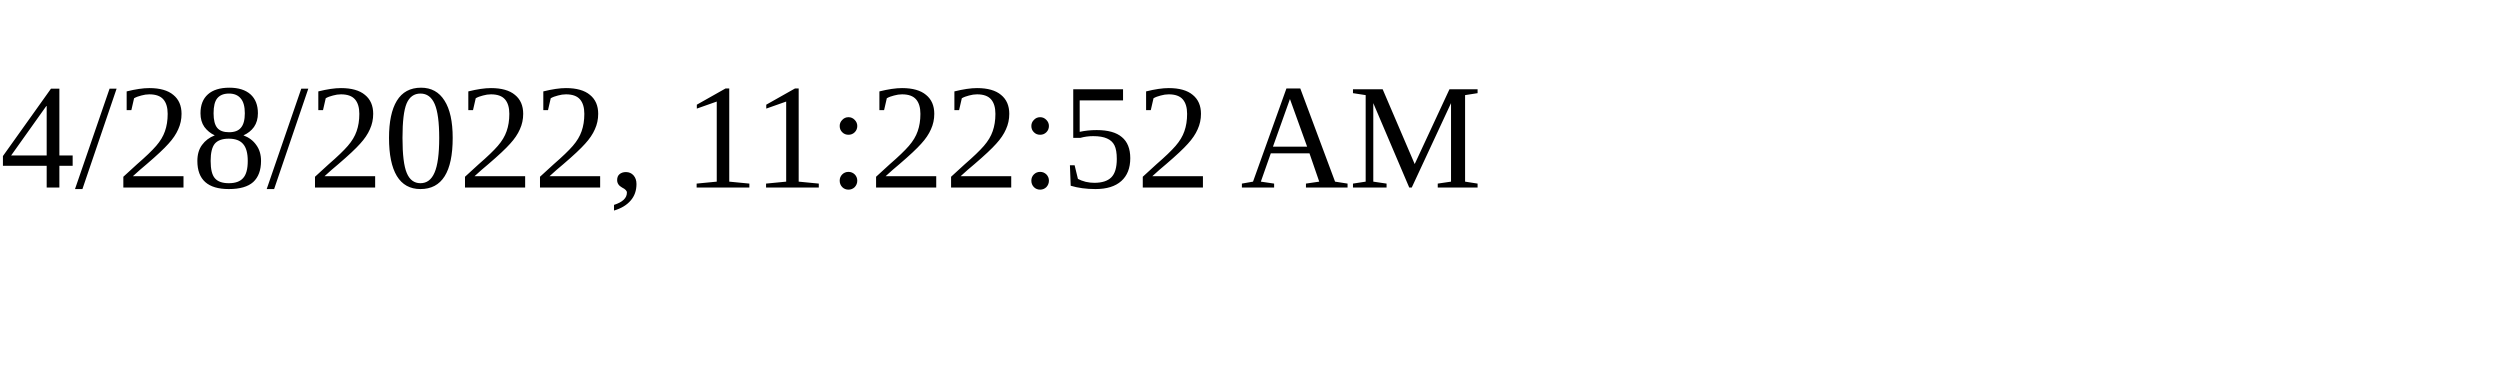
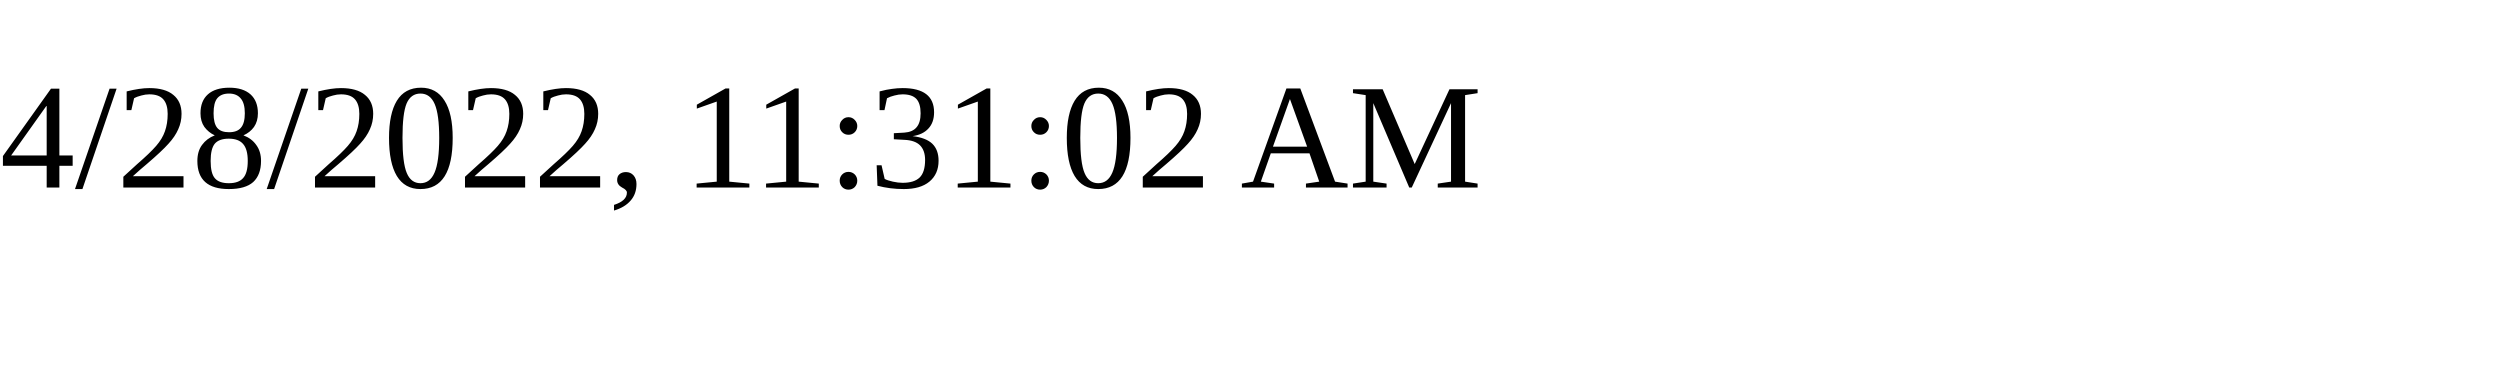
<svg xmlns="http://www.w3.org/2000/svg" height="30" width="200">
-   <text x="0" y="15">4/28/2022, 11:22:52 AM</text>
+   <text x="0" y="15">4/28/2022, 11:31:02 AM</text>
</svg>
